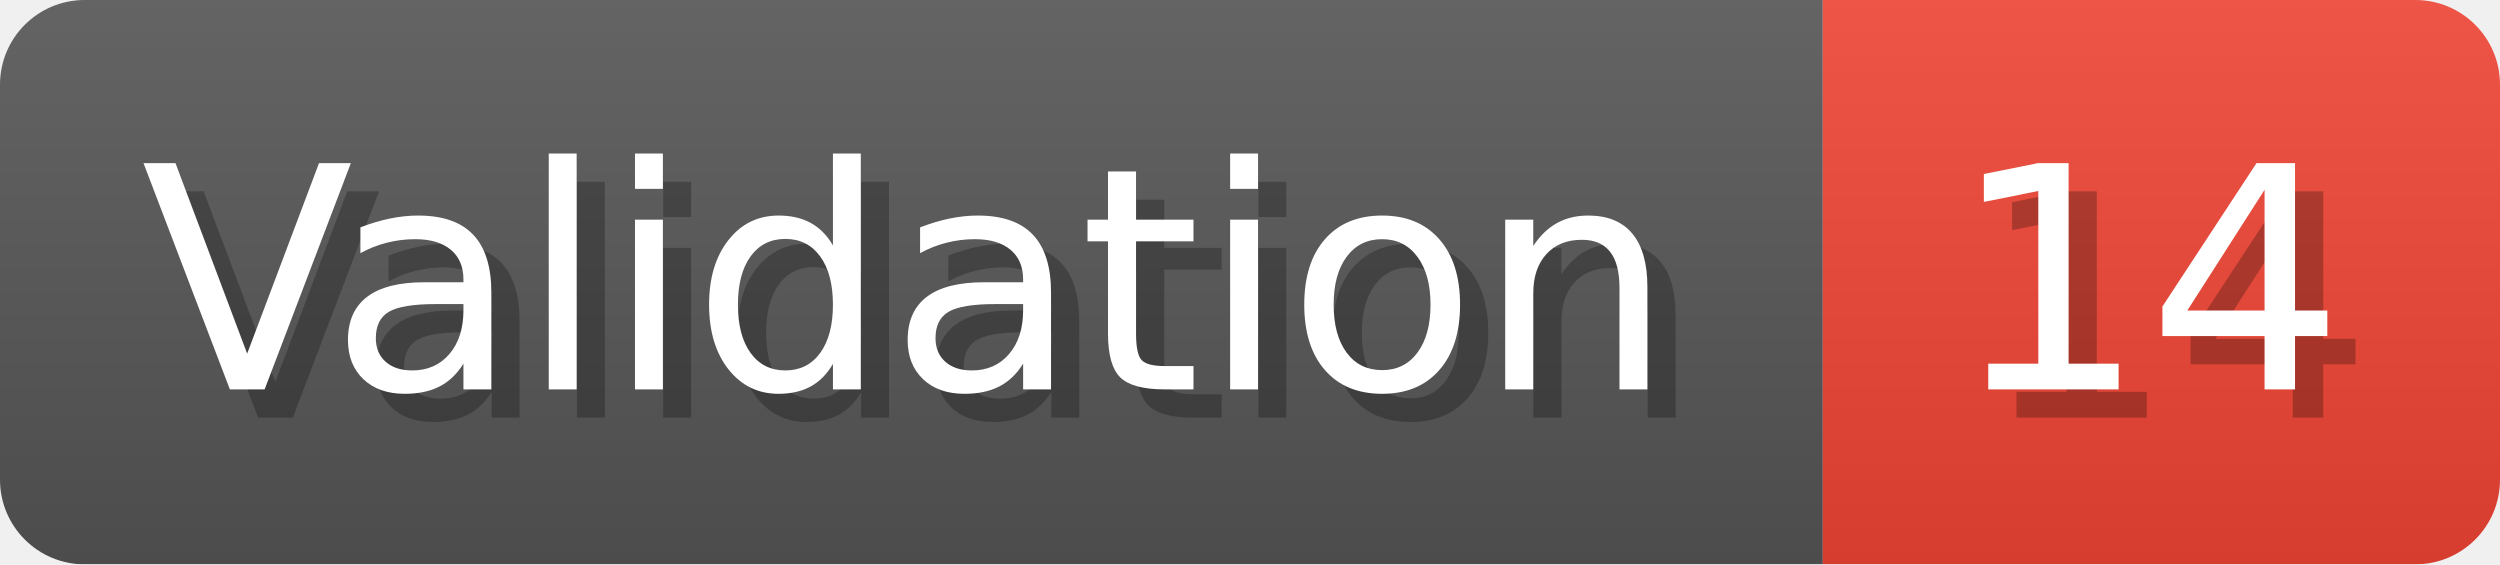
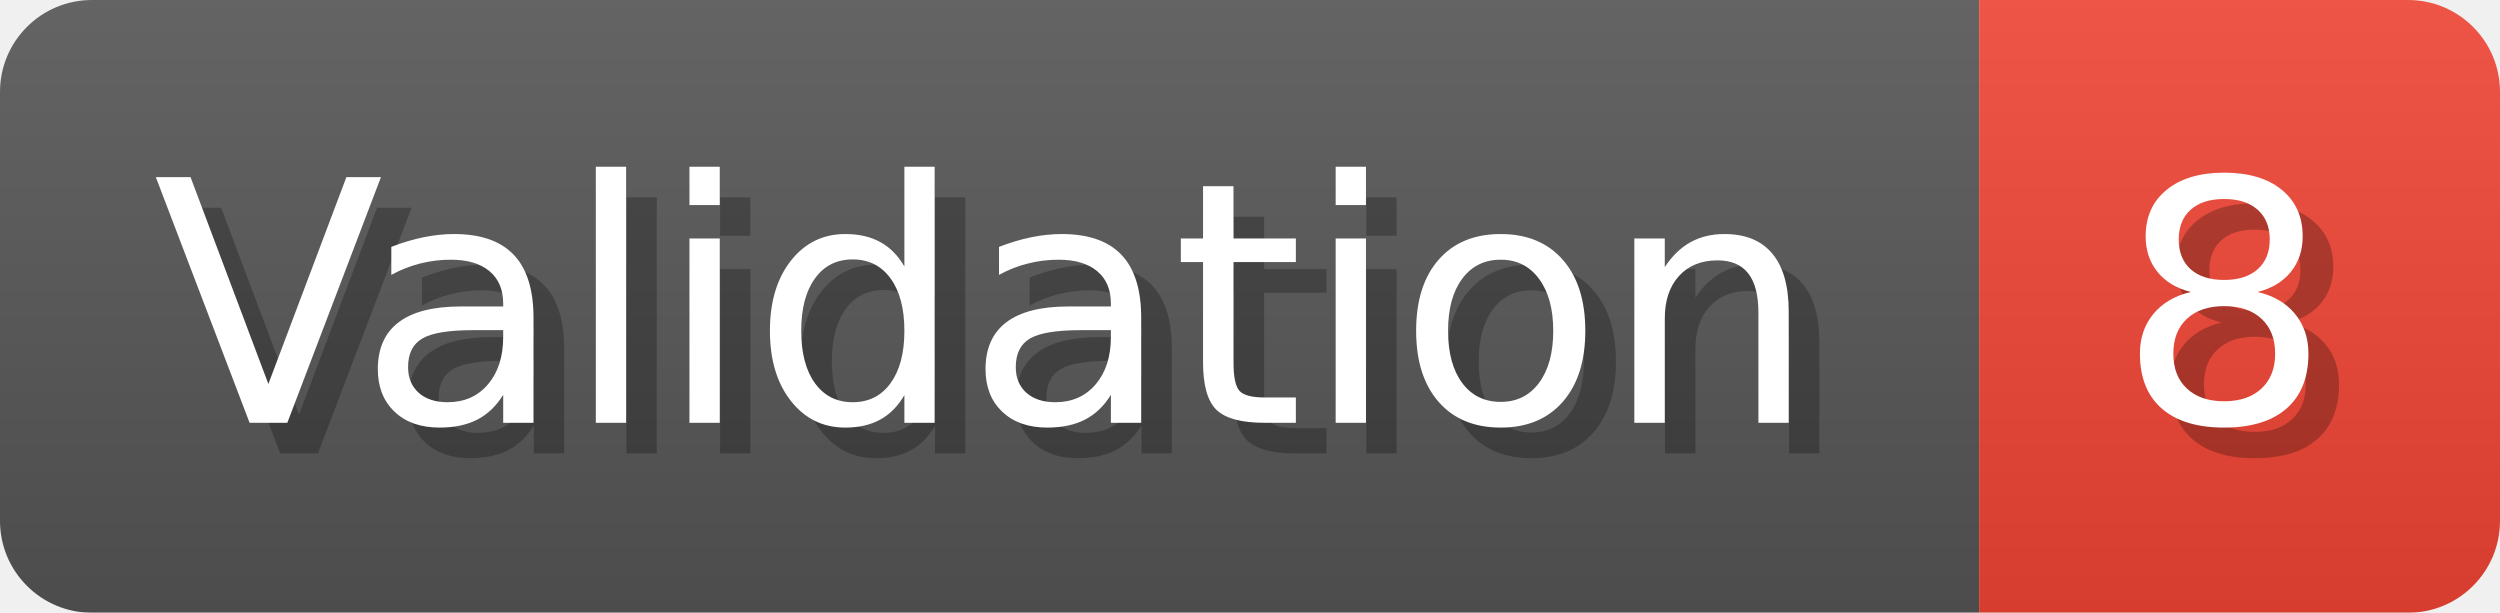
- <svg xmlns="http://www.w3.org/2000/svg" width="88.6" height="20" viewBox="0 0 886 200" role="img" aria-label="Validation: 14">
+ <svg xmlns="http://www.w3.org/2000/svg" width="81.6" height="20" viewBox="0 0 816 200" role="img" aria-label="Validation: 8">
  <linearGradient id="a" x2="0" y2="100%">
    <stop offset="0" stop-opacity=".1" stop-color="#EEE" />
    <stop offset="1" stop-opacity=".1" />
  </linearGradient>
  <mask id="m">
-     <rect width="886" height="200" rx="30" fill="#FFF" />
+     <rect width="816" height="200" rx="30" fill="#FFF" />
  </mask>
  <g mask="url(#m)">
    <rect width="646" height="200" fill="#555" />
-     <rect width="240" height="200" fill="#E43" x="646" />
-     <rect width="886" height="200" fill="url(#a)" />
+     <rect width="170" height="200" fill="#E43" x="646" />
+     <rect width="816" height="200" fill="url(#a)" />
  </g>
  <g aria-hidden="true" fill="#fff" text-anchor="start" font-family="Verdana,DejaVu Sans,sans-serif" font-size="110">
    <text x="60" y="148" textLength="546" fill="#000" opacity="0.25">Validation</text>
    <text x="50" y="138" textLength="546">Validation</text>
-     <text x="701" y="148" textLength="140" fill="#000" opacity="0.25">14</text>
-     <text x="691" y="138" textLength="140">14</text>
+     <text x="701" y="148" textLength="70" fill="#000" opacity="0.25">8</text>
+     <text x="691" y="138" textLength="70">8</text>
  </g>
</svg>
